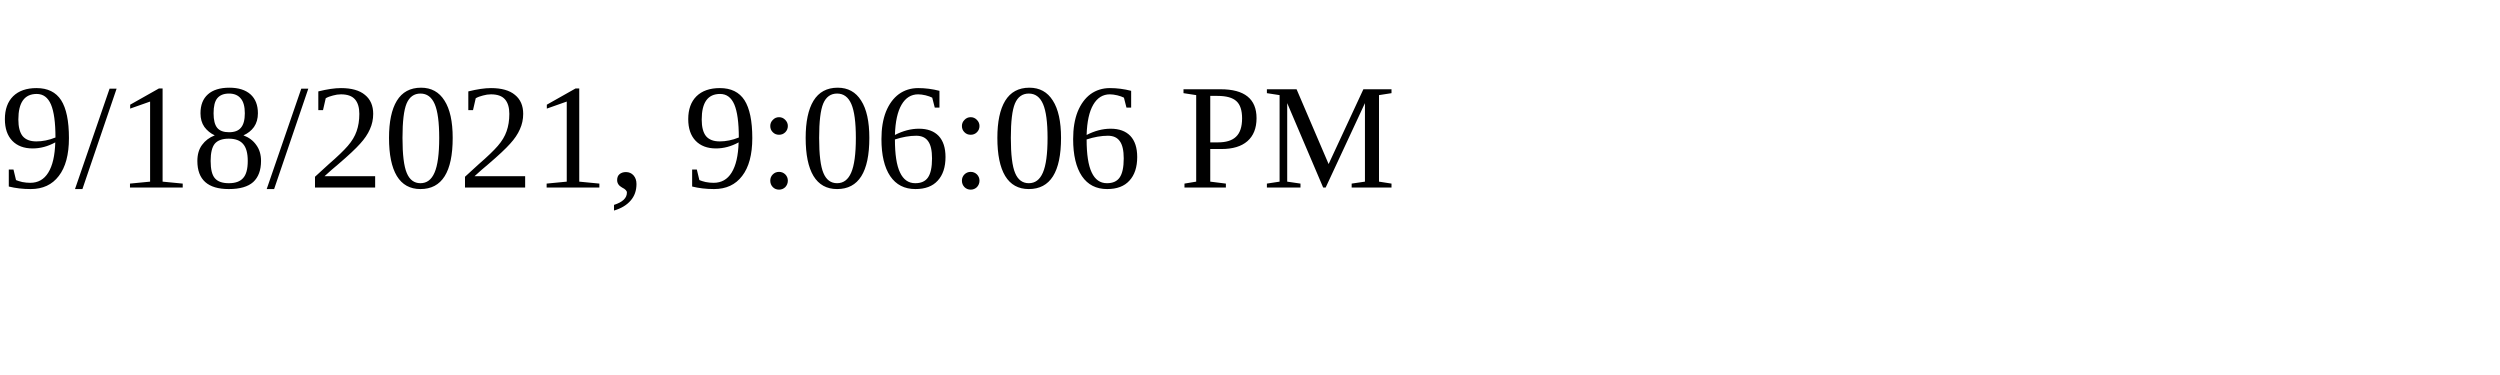
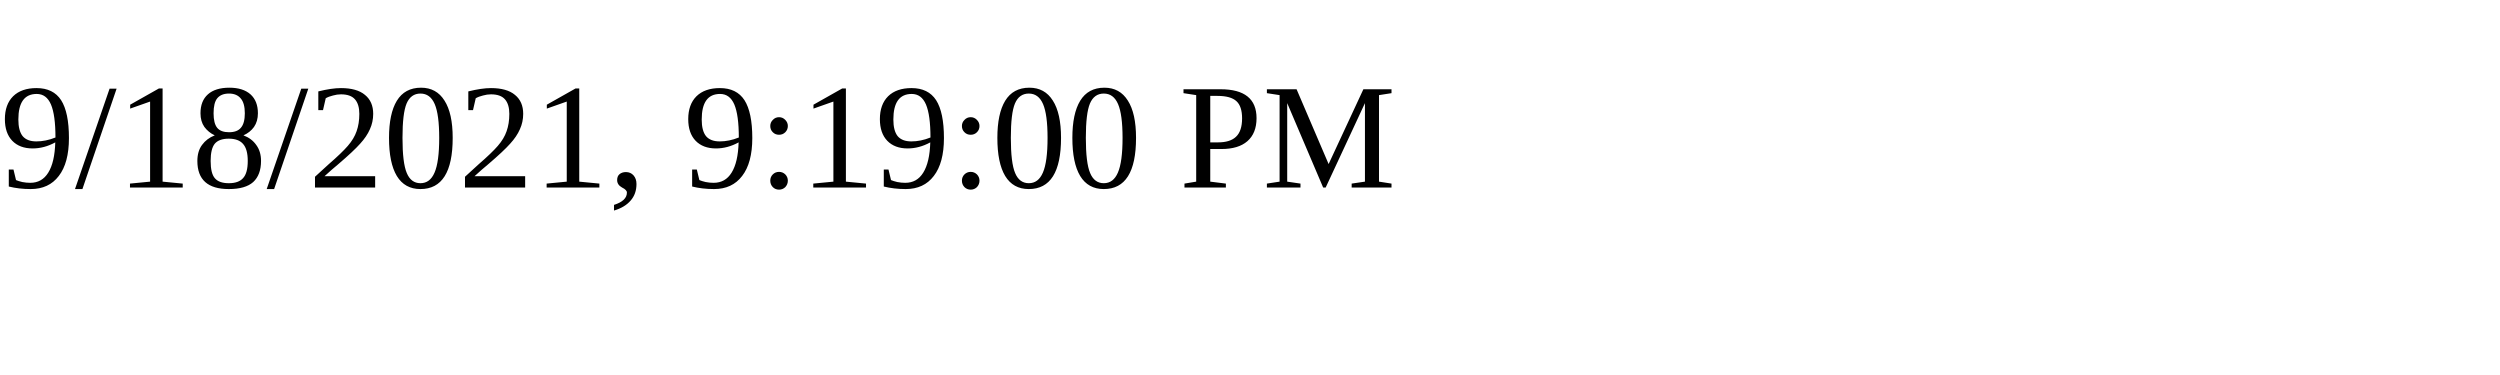
<svg xmlns="http://www.w3.org/2000/svg" height="30" width="200">
-   <text x="0" y="15">9/18/2021, 9:06:06 PM</text>
+   <text x="0" y="15">9/18/2021, 9:19:00 PM</text>
</svg>
